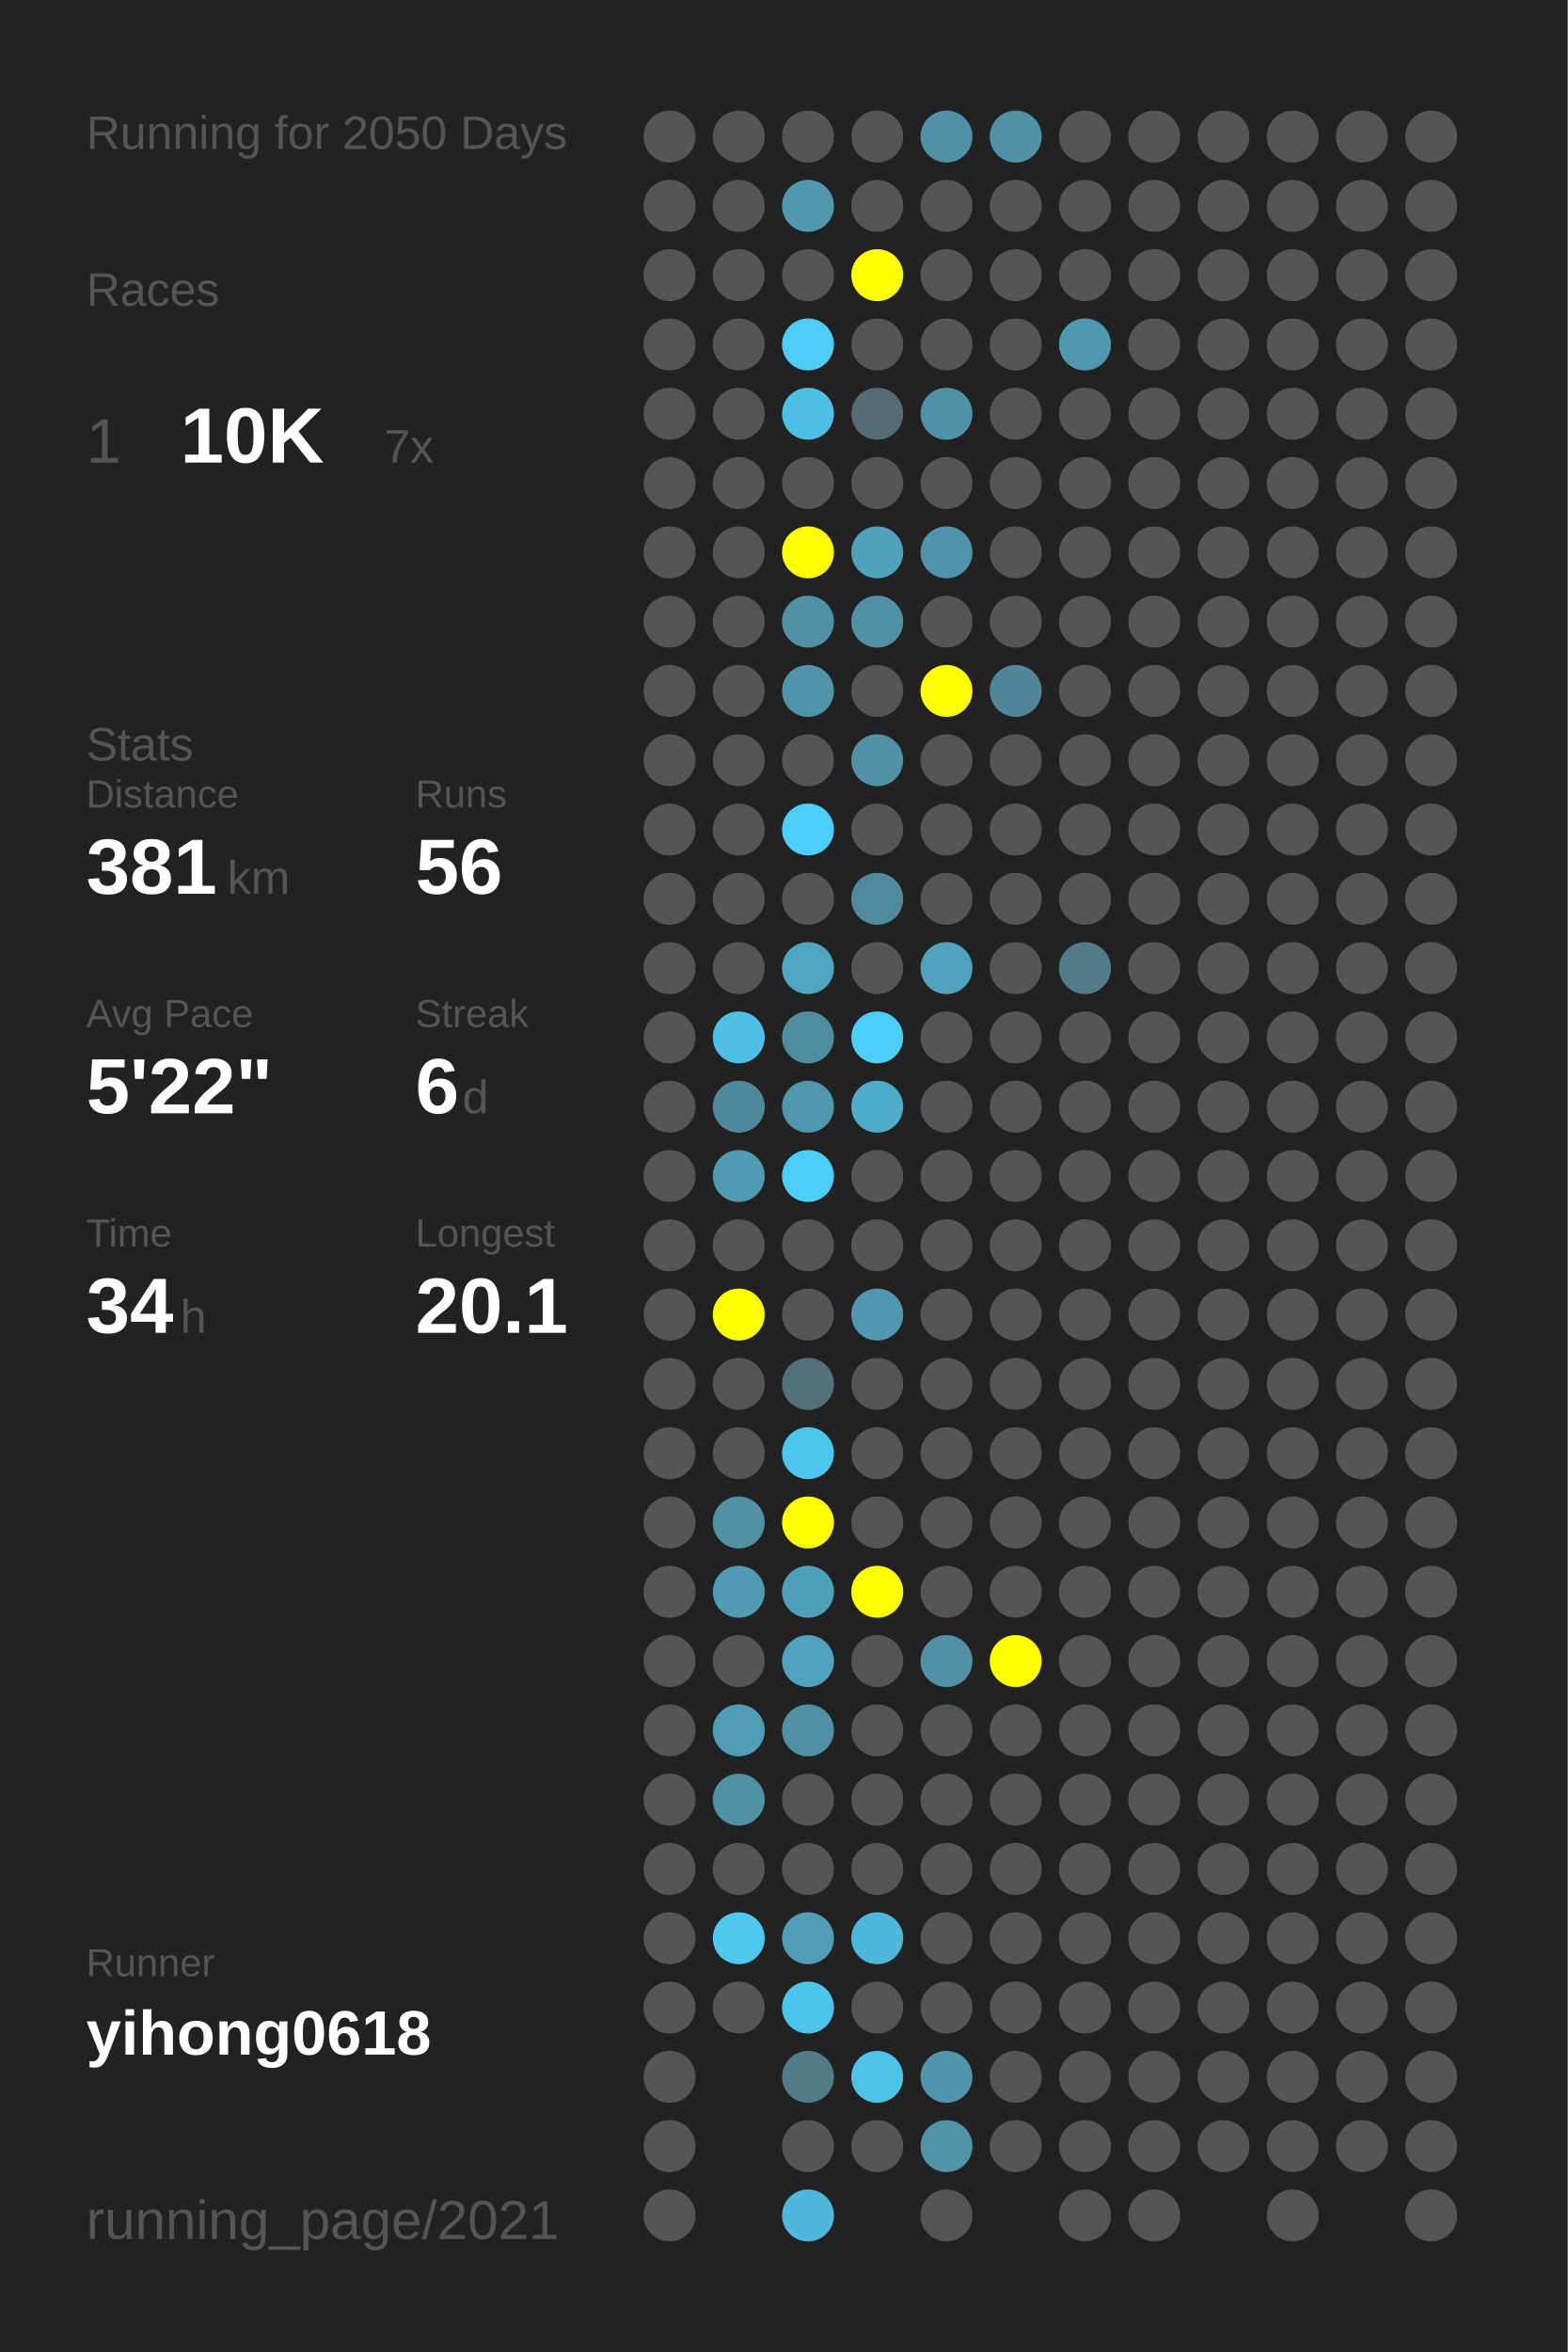
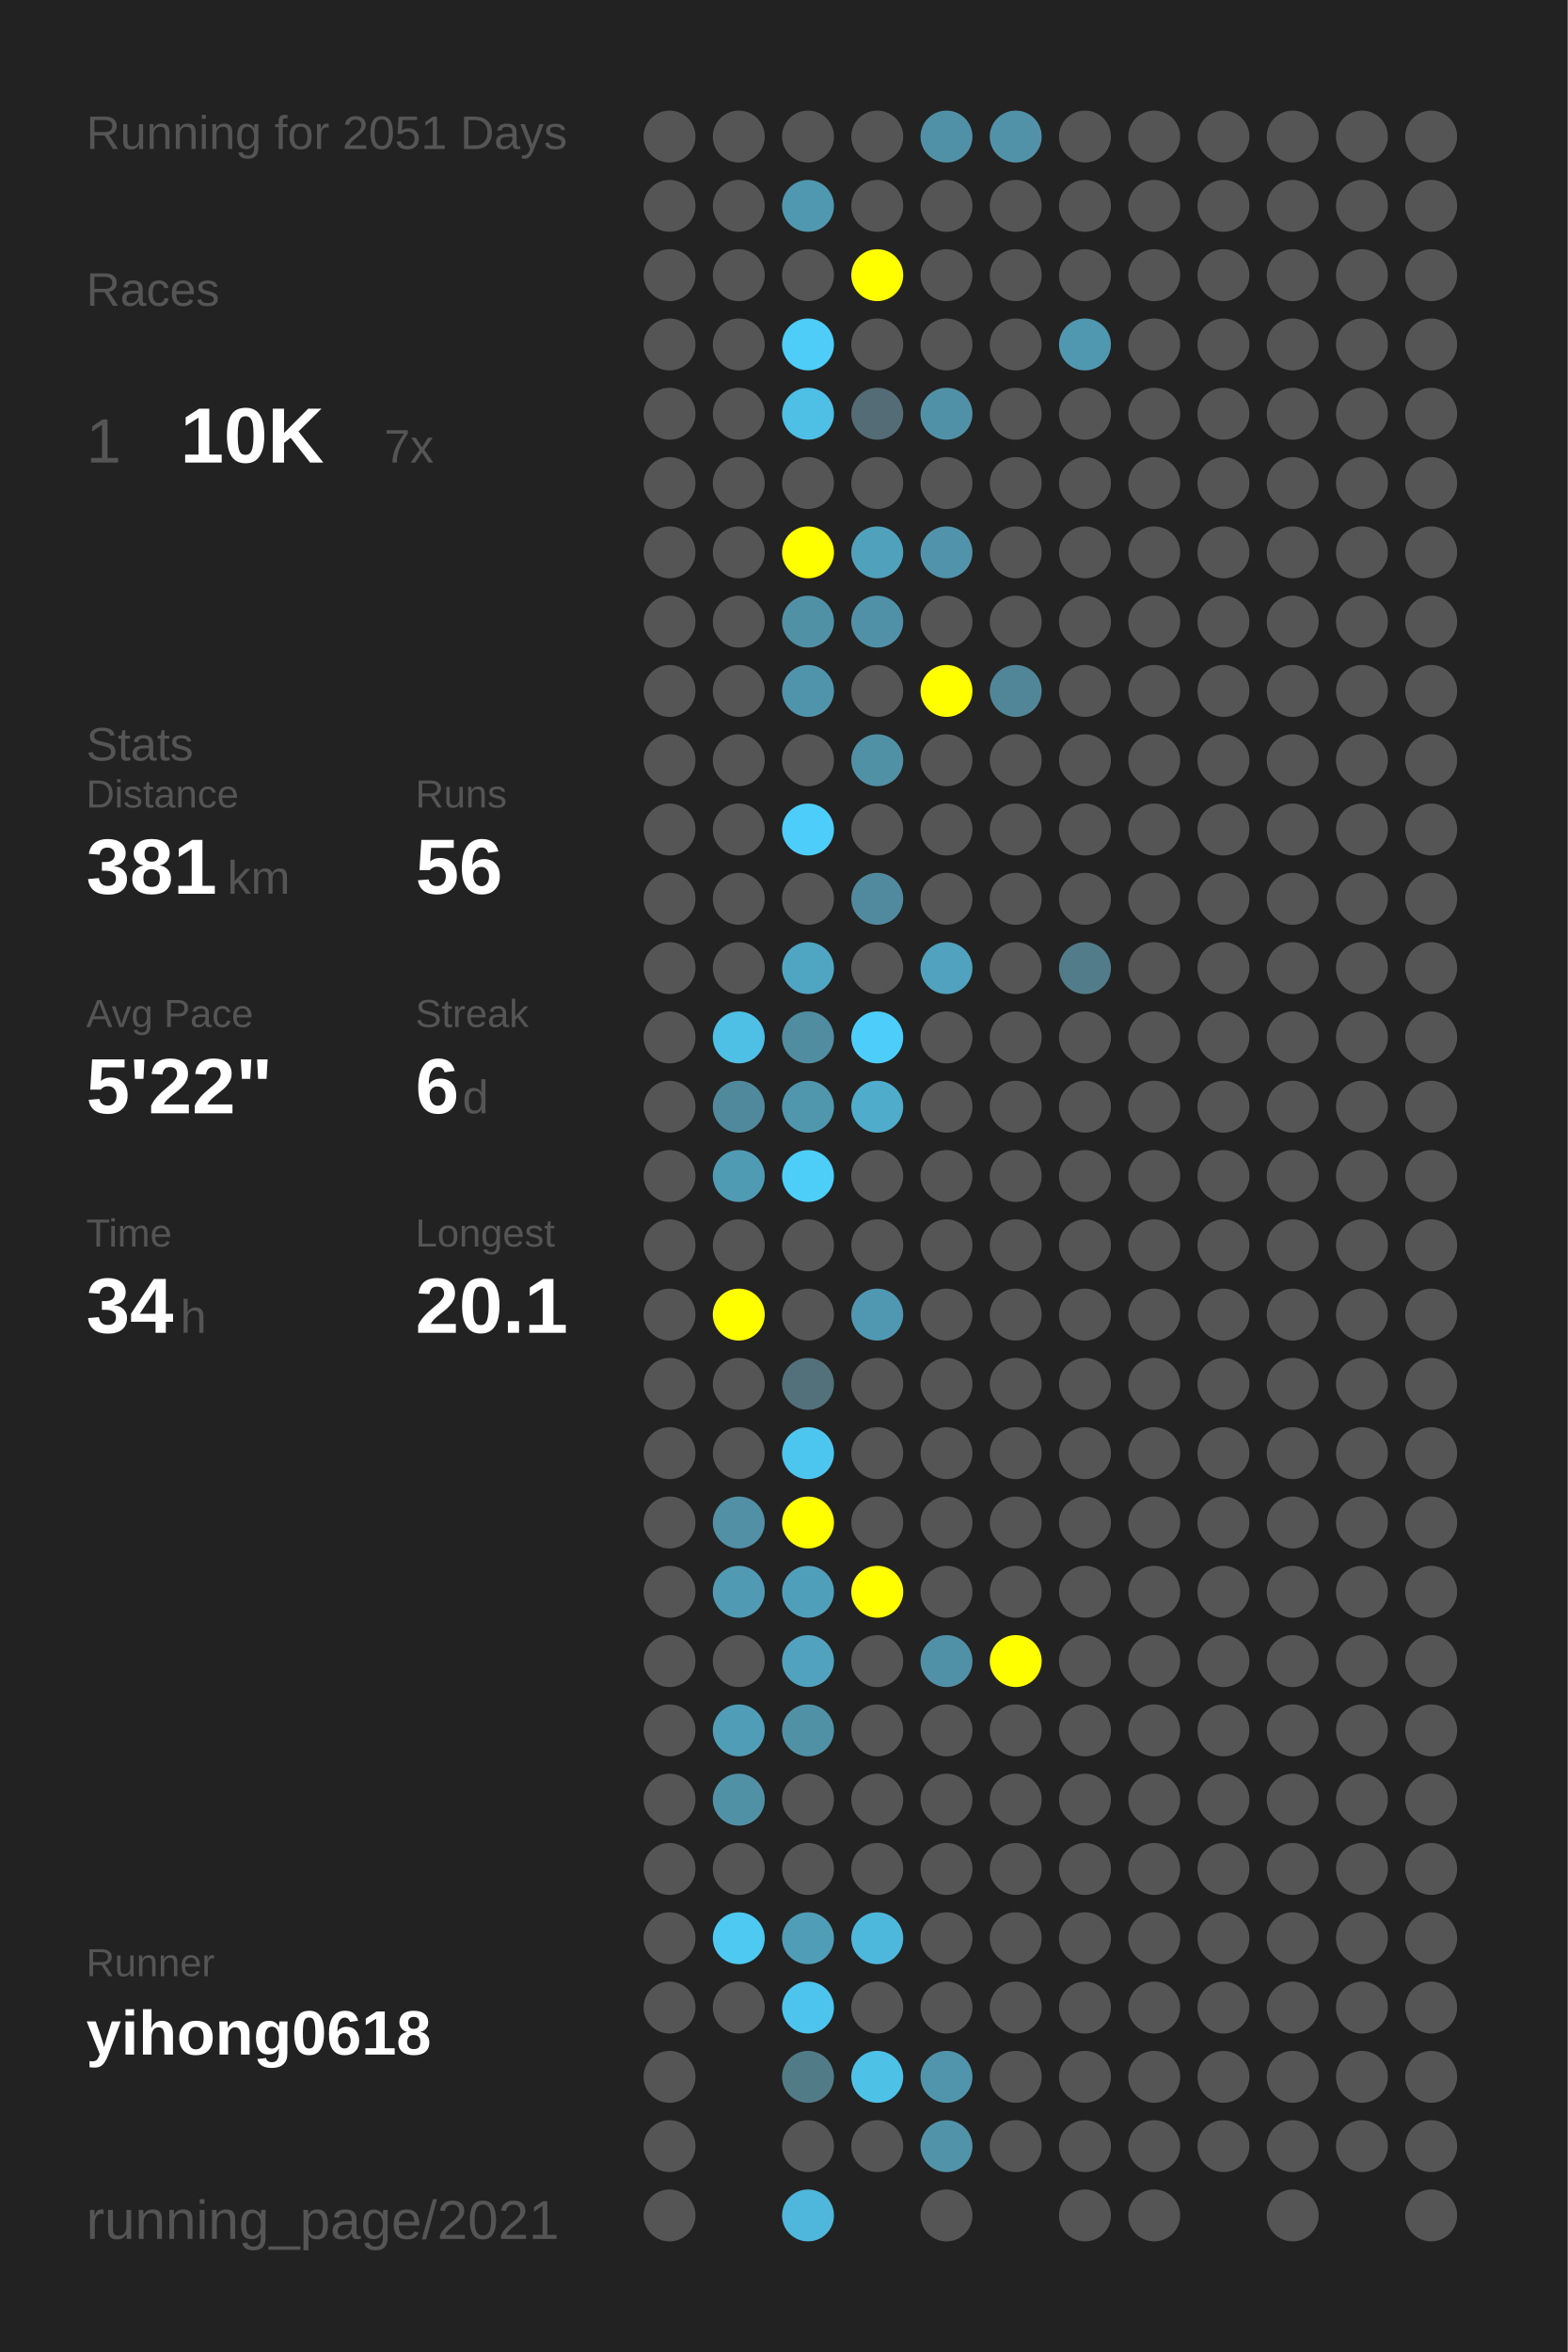
<svg xmlns="http://www.w3.org/2000/svg" baseProfile="full" height="300mm" version="1.1" viewBox="0,0,200,300" width="200mm">
  <defs />
  <rect fill="#222222" height="300" width="200" x="0" y="0" />
-   <text fill="#555555" style="font-size:6px; font-family:Arial;" x="11" y="19">Running for 2050 Days</text>
+   <text fill="#555555" style="font-size:6px; font-family:Arial;" x="11" y="19">Running for 2051 Days</text>
  <text fill="#555555" style="font-size:6px; font-family:Arial;" x="11" y="39">Races</text>
  <text fill="#555555" style="font-size:8px; font-family:Arial;" x="11" y="59">1</text>
  <text fill="#FFFFFF" style="font-size:10px; font-family:Arial; font-weight:bold;" x="23" y="59">10K</text>
  <text fill="#555555" style="font-size:6px; font-family:Arial;" x="49" y="59">7x</text>
  <text fill="#555555" style="font-size:6px; font-family:Arial;" x="11" y="97">Stats</text>
  <text fill="#555555" style="font-size:5px; font-family:Arial;" x="11" y="103">Distance</text>
  <text fill="#FFFFFF" style="font-size:10px; font-family:Arial; font-weight:bold;" x="11" y="114">381</text>
  <text fill="#555555" style="font-size:6px; font-family:Arial;" x="29" y="114">km</text>
  <text fill="#555555" style="font-size:5px; font-family:Arial;" x="53" y="103">Runs</text>
  <text fill="#FFFFFF" style="font-size:10px; font-family:Arial; font-weight:bold;" x="53" y="114">56</text>
  <text fill="#555555" style="font-size:5px; font-family:Arial;" x="11" y="131">Avg Pace</text>
  <text fill="#FFFFFF" style="font-size:10px; font-family:Arial; font-weight:bold;" x="11" y="142">5'22"</text>
  <text fill="#555555" style="font-size:5px; font-family:Arial;" x="53" y="131">Streak</text>
  <text fill="#FFFFFF" style="font-size:10px; font-family:Arial; font-weight:bold;" x="53" y="142">6</text>
  <text fill="#555555" style="font-size:6px; font-family:Arial;" x="59" y="142">d</text>
  <text fill="#555555" style="font-size:5px; font-family:Arial;" x="11" y="159">Time</text>
  <text fill="#FFFFFF" style="font-size:10px; font-family:Arial; font-weight:bold;" x="11" y="170">34</text>
  <text fill="#555555" style="font-size:6px; font-family:Arial;" x="23" y="170">h</text>
  <text fill="#555555" style="font-size:5px; font-family:Arial;" x="53" y="159">Longest</text>
  <text fill="#FFFFFF" style="font-size:10px; font-family:Arial; font-weight:bold;" x="53" y="170">20.1</text>
  <text fill="#555555" style="font-size:5px; font-family:Arial;" x="11" y="252.065">Runner</text>
  <text fill="#FFFFFF" style="font-size:8px; font-family:Arial; font-weight:bold;" x="11" y="262.065">yihong0618</text>
  <text fill="#555555" style="font-size:7px; font-family:Arial;" x="11" y="285.581">running_page/2021</text>
  <circle cx="85.417" cy="17.419" fill="#555555" r="3.312" />
  <circle cx="85.417" cy="26.258" fill="#555555" r="3.312" />
  <circle cx="85.417" cy="35.097" fill="#555555" r="3.312" />
  <circle cx="85.417" cy="43.935" fill="#555555" r="3.312" />
  <circle cx="85.417" cy="52.774" fill="#555555" r="3.312" />
  <circle cx="85.417" cy="61.613" fill="#555555" r="3.312" />
  <circle cx="85.417" cy="70.452" fill="#555555" r="3.312" />
  <circle cx="85.417" cy="79.29" fill="#555555" r="3.312" />
  <circle cx="85.417" cy="88.129" fill="#555555" r="3.312" />
  <circle cx="85.417" cy="96.968" fill="#555555" r="3.312" />
  <circle cx="85.417" cy="105.806" fill="#555555" r="3.312" />
  <circle cx="85.417" cy="114.645" fill="#555555" r="3.312" />
  <circle cx="85.417" cy="123.484" fill="#555555" r="3.312" />
  <circle cx="85.417" cy="132.323" fill="#555555" r="3.312" />
  <circle cx="85.417" cy="141.161" fill="#555555" r="3.312" />
  <circle cx="85.417" cy="150" fill="#555555" r="3.312" />
  <circle cx="85.417" cy="158.839" fill="#555555" r="3.312" />
  <circle cx="85.417" cy="167.677" fill="#555555" r="3.312" />
  <circle cx="85.417" cy="176.516" fill="#555555" r="3.312" />
  <circle cx="85.417" cy="185.355" fill="#555555" r="3.312" />
  <circle cx="85.417" cy="194.194" fill="#555555" r="3.312" />
  <circle cx="85.417" cy="203.032" fill="#555555" r="3.312" />
  <circle cx="85.417" cy="211.871" fill="#555555" r="3.312" />
  <circle cx="85.417" cy="220.71" fill="#555555" r="3.312" />
  <circle cx="85.417" cy="229.548" fill="#555555" r="3.312" />
  <circle cx="85.417" cy="238.387" fill="#555555" r="3.312" />
  <circle cx="85.417" cy="247.226" fill="#555555" r="3.312" />
  <circle cx="85.417" cy="256.065" fill="#555555" r="3.312" />
  <circle cx="85.417" cy="264.903" fill="#555555" r="3.312" />
  <circle cx="85.417" cy="273.742" fill="#555555" r="3.312" />
  <circle cx="85.417" cy="282.581" fill="#555555" r="3.312" />
  <circle cx="94.25" cy="17.419" fill="#555555" r="3.312" />
  <circle cx="94.25" cy="26.258" fill="#555555" r="3.312" />
  <circle cx="94.25" cy="35.097" fill="#555555" r="3.312" />
  <circle cx="94.25" cy="43.935" fill="#555555" r="3.312" />
  <circle cx="94.25" cy="52.774" fill="#555555" r="3.312" />
  <circle cx="94.25" cy="61.613" fill="#555555" r="3.312" />
  <circle cx="94.25" cy="70.452" fill="#555555" r="3.312" />
  <circle cx="94.25" cy="79.29" fill="#555555" r="3.312" />
  <circle cx="94.25" cy="88.129" fill="#555555" r="3.312" />
  <circle cx="94.25" cy="96.968" fill="#555555" r="3.312" />
  <circle cx="94.25" cy="105.806" fill="#555555" r="3.312" />
  <circle cx="94.25" cy="114.645" fill="#555555" r="3.312" />
  <circle cx="94.25" cy="123.484" fill="#555555" r="3.312" />
  <circle cx="94.25" cy="132.323" fill="#4ebfe5" r="3.312" />
  <circle cx="94.25" cy="141.161" fill="#51899c" r="3.312" />
  <circle cx="94.25" cy="150" fill="#509bb4" r="3.312" />
  <circle cx="94.25" cy="158.839" fill="#555555" r="3.312" />
  <circle cx="94.25" cy="167.677" fill="#FFFF00" r="3.312" />
  <circle cx="94.25" cy="176.516" fill="#555555" r="3.312" />
  <circle cx="94.25" cy="185.355" fill="#555555" r="3.312" />
  <circle cx="94.25" cy="194.194" fill="#5190a5" r="3.312" />
  <circle cx="94.25" cy="203.032" fill="#509ab3" r="3.312" />
  <circle cx="94.25" cy="211.871" fill="#555555" r="3.312" />
  <circle cx="94.25" cy="220.71" fill="#509db7" r="3.312" />
  <circle cx="94.25" cy="229.548" fill="#5191a6" r="3.312" />
  <circle cx="94.25" cy="238.387" fill="#555555" r="3.312" />
  <circle cx="94.25" cy="247.226" fill="#4dc9f2" r="3.312" />
  <circle cx="94.25" cy="256.065" fill="#555555" r="3.312" />
  <circle cx="103.083" cy="17.419" fill="#555555" r="3.312" />
  <circle cx="103.083" cy="26.258" fill="#5098b0" r="3.312" />
  <circle cx="103.083" cy="35.097" fill="#555555" r="3.312" />
  <circle cx="103.083" cy="43.935" fill="#4dcdf8" r="3.312" />
  <circle cx="103.083" cy="52.774" fill="#4ebfe5" r="3.312" />
  <circle cx="103.083" cy="61.613" fill="#555555" r="3.312" />
  <circle cx="103.083" cy="70.452" fill="#FFFF00" r="3.312" />
  <circle cx="103.083" cy="79.29" fill="#5191a6" r="3.312" />
  <circle cx="103.083" cy="88.129" fill="#5094ab" r="3.312" />
  <circle cx="103.083" cy="96.968" fill="#555555" r="3.312" />
  <circle cx="103.083" cy="105.806" fill="#4dcdf9" r="3.312" />
  <circle cx="103.083" cy="114.645" fill="#555555" r="3.312" />
  <circle cx="103.083" cy="123.484" fill="#4fa6c3" r="3.312" />
  <circle cx="103.083" cy="132.323" fill="#518da1" r="3.312" />
  <circle cx="103.083" cy="141.161" fill="#5096ad" r="3.312" />
  <circle cx="103.083" cy="150" fill="#4dcef9" r="3.312" />
  <circle cx="103.083" cy="158.839" fill="#555555" r="3.312" />
  <circle cx="103.083" cy="167.677" fill="#555555" r="3.312" />
  <circle cx="103.083" cy="176.516" fill="#53717b" r="3.312" />
  <circle cx="103.083" cy="185.355" fill="#4dc6ef" r="3.312" />
  <circle cx="103.083" cy="194.194" fill="#FFFF00" r="3.312" />
  <circle cx="103.083" cy="203.032" fill="#509fba" r="3.312" />
  <circle cx="103.083" cy="211.871" fill="#50a2be" r="3.312" />
  <circle cx="103.083" cy="220.71" fill="#5191a6" r="3.312" />
  <circle cx="103.083" cy="229.548" fill="#555555" r="3.312" />
  <circle cx="103.083" cy="238.387" fill="#555555" r="3.312" />
  <circle cx="103.083" cy="247.226" fill="#509db7" r="3.312" />
  <circle cx="103.083" cy="256.065" fill="#4dc4ed" r="3.312" />
  <circle cx="103.083" cy="264.903" fill="#527b88" r="3.312" />
  <circle cx="103.083" cy="273.742" fill="#555555" r="3.312" />
  <circle cx="103.083" cy="282.581" fill="#4eb7db" r="3.312" />
  <circle cx="111.917" cy="17.419" fill="#555555" r="3.312" />
  <circle cx="111.917" cy="26.258" fill="#555555" r="3.312" />
  <circle cx="111.917" cy="35.097" fill="#FFFF00" r="3.312" />
  <circle cx="111.917" cy="43.935" fill="#555555" r="3.312" />
  <circle cx="111.917" cy="52.774" fill="#536c75" r="3.312" />
  <circle cx="111.917" cy="61.613" fill="#555555" r="3.312" />
  <circle cx="111.917" cy="70.452" fill="#50a1bc" r="3.312" />
  <circle cx="111.917" cy="79.29" fill="#5191a7" r="3.312" />
  <circle cx="111.917" cy="88.129" fill="#555555" r="3.312" />
  <circle cx="111.917" cy="96.968" fill="#5191a6" r="3.312" />
  <circle cx="111.917" cy="105.806" fill="#555555" r="3.312" />
  <circle cx="111.917" cy="114.645" fill="#518a9e" r="3.312" />
  <circle cx="111.917" cy="123.484" fill="#555555" r="3.312" />
  <circle cx="111.917" cy="132.323" fill="#4dcefa" r="3.312" />
  <circle cx="111.917" cy="141.161" fill="#4faccb" r="3.312" />
  <circle cx="111.917" cy="150" fill="#555555" r="3.312" />
  <circle cx="111.917" cy="158.839" fill="#555555" r="3.312" />
  <circle cx="111.917" cy="167.677" fill="#5098b1" r="3.312" />
  <circle cx="111.917" cy="176.516" fill="#555555" r="3.312" />
  <circle cx="111.917" cy="185.355" fill="#555555" r="3.312" />
  <circle cx="111.917" cy="194.194" fill="#555555" r="3.312" />
  <circle cx="111.917" cy="203.032" fill="#FFFF00" r="3.312" />
  <circle cx="111.917" cy="211.871" fill="#555555" r="3.312" />
  <circle cx="111.917" cy="220.71" fill="#555555" r="3.312" />
  <circle cx="111.917" cy="229.548" fill="#555555" r="3.312" />
  <circle cx="111.917" cy="238.387" fill="#555555" r="3.312" />
  <circle cx="111.917" cy="247.226" fill="#4eb8dc" r="3.312" />
  <circle cx="111.917" cy="256.065" fill="#555555" r="3.312" />
  <circle cx="111.917" cy="264.903" fill="#4ec1e7" r="3.312" />
  <circle cx="111.917" cy="273.742" fill="#555555" r="3.312" />
  <circle cx="120.75" cy="17.419" fill="#5191a7" r="3.312" />
  <circle cx="120.75" cy="26.258" fill="#555555" r="3.312" />
  <circle cx="120.75" cy="35.097" fill="#555555" r="3.312" />
  <circle cx="120.75" cy="43.935" fill="#555555" r="3.312" />
  <circle cx="120.75" cy="52.774" fill="#5191a7" r="3.312" />
  <circle cx="120.75" cy="61.613" fill="#555555" r="3.312" />
  <circle cx="120.75" cy="70.452" fill="#5093aa" r="3.312" />
  <circle cx="120.75" cy="79.29" fill="#555555" r="3.312" />
  <circle cx="120.75" cy="88.129" fill="#FFFF00" r="3.312" />
  <circle cx="120.75" cy="96.968" fill="#555555" r="3.312" />
  <circle cx="120.75" cy="105.806" fill="#555555" r="3.312" />
  <circle cx="120.75" cy="114.645" fill="#555555" r="3.312" />
  <circle cx="120.75" cy="123.484" fill="#50a2be" r="3.312" />
  <circle cx="120.75" cy="132.323" fill="#555555" r="3.312" />
  <circle cx="120.75" cy="141.161" fill="#555555" r="3.312" />
  <circle cx="120.75" cy="150" fill="#555555" r="3.312" />
  <circle cx="120.75" cy="158.839" fill="#555555" r="3.312" />
  <circle cx="120.75" cy="167.677" fill="#555555" r="3.312" />
  <circle cx="120.75" cy="176.516" fill="#555555" r="3.312" />
  <circle cx="120.75" cy="185.355" fill="#555555" r="3.312" />
  <circle cx="120.75" cy="194.194" fill="#555555" r="3.312" />
  <circle cx="120.75" cy="203.032" fill="#555555" r="3.312" />
  <circle cx="120.75" cy="211.871" fill="#5191a7" r="3.312" />
  <circle cx="120.75" cy="220.71" fill="#555555" r="3.312" />
  <circle cx="120.75" cy="229.548" fill="#555555" r="3.312" />
  <circle cx="120.75" cy="238.387" fill="#555555" r="3.312" />
  <circle cx="120.75" cy="247.226" fill="#555555" r="3.312" />
  <circle cx="120.75" cy="256.065" fill="#555555" r="3.312" />
  <circle cx="120.75" cy="264.903" fill="#5095ac" r="3.312" />
  <circle cx="120.75" cy="273.742" fill="#5193a9" r="3.312" />
  <circle cx="120.75" cy="282.581" fill="#555555" r="3.312" />
  <circle cx="129.583" cy="17.419" fill="#5192a8" r="3.312" />
  <circle cx="129.583" cy="26.258" fill="#555555" r="3.312" />
  <circle cx="129.583" cy="35.097" fill="#555555" r="3.312" />
  <circle cx="129.583" cy="43.935" fill="#555555" r="3.312" />
  <circle cx="129.583" cy="52.774" fill="#555555" r="3.312" />
  <circle cx="129.583" cy="61.613" fill="#555555" r="3.312" />
  <circle cx="129.583" cy="70.452" fill="#555555" r="3.312" />
  <circle cx="129.583" cy="79.29" fill="#555555" r="3.312" />
  <circle cx="129.583" cy="88.129" fill="#518698" r="3.312" />
  <circle cx="129.583" cy="96.968" fill="#555555" r="3.312" />
  <circle cx="129.583" cy="105.806" fill="#555555" r="3.312" />
  <circle cx="129.583" cy="114.645" fill="#555555" r="3.312" />
  <circle cx="129.583" cy="123.484" fill="#555555" r="3.312" />
  <circle cx="129.583" cy="132.323" fill="#555555" r="3.312" />
  <circle cx="129.583" cy="141.161" fill="#555555" r="3.312" />
  <circle cx="129.583" cy="150" fill="#555555" r="3.312" />
  <circle cx="129.583" cy="158.839" fill="#555555" r="3.312" />
  <circle cx="129.583" cy="167.677" fill="#555555" r="3.312" />
  <circle cx="129.583" cy="176.516" fill="#555555" r="3.312" />
  <circle cx="129.583" cy="185.355" fill="#555555" r="3.312" />
  <circle cx="129.583" cy="194.194" fill="#555555" r="3.312" />
  <circle cx="129.583" cy="203.032" fill="#555555" r="3.312" />
  <circle cx="129.583" cy="211.871" fill="#FFFF00" r="3.312" />
  <circle cx="129.583" cy="220.71" fill="#555555" r="3.312" />
  <circle cx="129.583" cy="229.548" fill="#555555" r="3.312" />
  <circle cx="129.583" cy="238.387" fill="#555555" r="3.312" />
  <circle cx="129.583" cy="247.226" fill="#555555" r="3.312" />
  <circle cx="129.583" cy="256.065" fill="#555555" r="3.312" />
  <circle cx="129.583" cy="264.903" fill="#555555" r="3.312" />
  <circle cx="129.583" cy="273.742" fill="#555555" r="3.312" />
  <circle cx="138.417" cy="17.419" fill="#555555" r="3.312" />
  <circle cx="138.417" cy="26.258" fill="#555555" r="3.312" />
  <circle cx="138.417" cy="35.097" fill="#555555" r="3.312" />
  <circle cx="138.417" cy="43.935" fill="#5098b0" r="3.312" />
  <circle cx="138.417" cy="52.774" fill="#555555" r="3.312" />
  <circle cx="138.417" cy="61.613" fill="#555555" r="3.312" />
  <circle cx="138.417" cy="70.452" fill="#555555" r="3.312" />
  <circle cx="138.417" cy="79.29" fill="#555555" r="3.312" />
  <circle cx="138.417" cy="88.129" fill="#555555" r="3.312" />
  <circle cx="138.417" cy="96.968" fill="#555555" r="3.312" />
  <circle cx="138.417" cy="105.806" fill="#555555" r="3.312" />
  <circle cx="138.417" cy="114.645" fill="#555555" r="3.312" />
  <circle cx="138.417" cy="123.484" fill="#527c8a" r="3.312" />
  <circle cx="138.417" cy="132.323" fill="#555555" r="3.312" />
  <circle cx="138.417" cy="141.161" fill="#555555" r="3.312" />
  <circle cx="138.417" cy="150" fill="#555555" r="3.312" />
  <circle cx="138.417" cy="158.839" fill="#555555" r="3.312" />
  <circle cx="138.417" cy="167.677" fill="#555555" r="3.312" />
  <circle cx="138.417" cy="176.516" fill="#555555" r="3.312" />
  <circle cx="138.417" cy="185.355" fill="#555555" r="3.312" />
  <circle cx="138.417" cy="194.194" fill="#555555" r="3.312" />
  <circle cx="138.417" cy="203.032" fill="#555555" r="3.312" />
  <circle cx="138.417" cy="211.871" fill="#555555" r="3.312" />
  <circle cx="138.417" cy="220.71" fill="#555555" r="3.312" />
  <circle cx="138.417" cy="229.548" fill="#555555" r="3.312" />
  <circle cx="138.417" cy="238.387" fill="#555555" r="3.312" />
  <circle cx="138.417" cy="247.226" fill="#555555" r="3.312" />
  <circle cx="138.417" cy="256.065" fill="#555555" r="3.312" />
  <circle cx="138.417" cy="264.903" fill="#555555" r="3.312" />
  <circle cx="138.417" cy="273.742" fill="#555555" r="3.312" />
  <circle cx="138.417" cy="282.581" fill="#555555" r="3.312" />
  <circle cx="147.25" cy="17.419" fill="#555555" r="3.312" />
  <circle cx="147.25" cy="26.258" fill="#555555" r="3.312" />
  <circle cx="147.25" cy="35.097" fill="#555555" r="3.312" />
  <circle cx="147.25" cy="43.935" fill="#555555" r="3.312" />
  <circle cx="147.25" cy="52.774" fill="#555555" r="3.312" />
  <circle cx="147.25" cy="61.613" fill="#555555" r="3.312" />
  <circle cx="147.25" cy="70.452" fill="#555555" r="3.312" />
  <circle cx="147.25" cy="79.29" fill="#555555" r="3.312" />
  <circle cx="147.25" cy="88.129" fill="#555555" r="3.312" />
  <circle cx="147.25" cy="96.968" fill="#555555" r="3.312" />
  <circle cx="147.25" cy="105.806" fill="#555555" r="3.312" />
  <circle cx="147.25" cy="114.645" fill="#555555" r="3.312" />
  <circle cx="147.25" cy="123.484" fill="#555555" r="3.312" />
  <circle cx="147.25" cy="132.323" fill="#555555" r="3.312" />
  <circle cx="147.25" cy="141.161" fill="#555555" r="3.312" />
  <circle cx="147.25" cy="150" fill="#555555" r="3.312" />
  <circle cx="147.25" cy="158.839" fill="#555555" r="3.312" />
  <circle cx="147.25" cy="167.677" fill="#555555" r="3.312" />
  <circle cx="147.25" cy="176.516" fill="#555555" r="3.312" />
  <circle cx="147.25" cy="185.355" fill="#555555" r="3.312" />
  <circle cx="147.25" cy="194.194" fill="#555555" r="3.312" />
  <circle cx="147.25" cy="203.032" fill="#555555" r="3.312" />
  <circle cx="147.25" cy="211.871" fill="#555555" r="3.312" />
  <circle cx="147.25" cy="220.71" fill="#555555" r="3.312" />
  <circle cx="147.25" cy="229.548" fill="#555555" r="3.312" />
  <circle cx="147.25" cy="238.387" fill="#555555" r="3.312" />
  <circle cx="147.25" cy="247.226" fill="#555555" r="3.312" />
  <circle cx="147.25" cy="256.065" fill="#555555" r="3.312" />
  <circle cx="147.25" cy="264.903" fill="#555555" r="3.312" />
  <circle cx="147.25" cy="273.742" fill="#555555" r="3.312" />
  <circle cx="147.25" cy="282.581" fill="#555555" r="3.312" />
  <circle cx="156.083" cy="17.419" fill="#555555" r="3.312" />
  <circle cx="156.083" cy="26.258" fill="#555555" r="3.312" />
  <circle cx="156.083" cy="35.097" fill="#555555" r="3.312" />
  <circle cx="156.083" cy="43.935" fill="#555555" r="3.312" />
  <circle cx="156.083" cy="52.774" fill="#555555" r="3.312" />
  <circle cx="156.083" cy="61.613" fill="#555555" r="3.312" />
  <circle cx="156.083" cy="70.452" fill="#555555" r="3.312" />
  <circle cx="156.083" cy="79.29" fill="#555555" r="3.312" />
  <circle cx="156.083" cy="88.129" fill="#555555" r="3.312" />
  <circle cx="156.083" cy="96.968" fill="#555555" r="3.312" />
  <circle cx="156.083" cy="105.806" fill="#555555" r="3.312" />
  <circle cx="156.083" cy="114.645" fill="#555555" r="3.312" />
  <circle cx="156.083" cy="123.484" fill="#555555" r="3.312" />
  <circle cx="156.083" cy="132.323" fill="#555555" r="3.312" />
  <circle cx="156.083" cy="141.161" fill="#555555" r="3.312" />
  <circle cx="156.083" cy="150" fill="#555555" r="3.312" />
  <circle cx="156.083" cy="158.839" fill="#555555" r="3.312" />
  <circle cx="156.083" cy="167.677" fill="#555555" r="3.312" />
  <circle cx="156.083" cy="176.516" fill="#555555" r="3.312" />
  <circle cx="156.083" cy="185.355" fill="#555555" r="3.312" />
  <circle cx="156.083" cy="194.194" fill="#555555" r="3.312" />
  <circle cx="156.083" cy="203.032" fill="#555555" r="3.312" />
  <circle cx="156.083" cy="211.871" fill="#555555" r="3.312" />
  <circle cx="156.083" cy="220.71" fill="#555555" r="3.312" />
  <circle cx="156.083" cy="229.548" fill="#555555" r="3.312" />
  <circle cx="156.083" cy="238.387" fill="#555555" r="3.312" />
  <circle cx="156.083" cy="247.226" fill="#555555" r="3.312" />
  <circle cx="156.083" cy="256.065" fill="#555555" r="3.312" />
  <circle cx="156.083" cy="264.903" fill="#555555" r="3.312" />
  <circle cx="156.083" cy="273.742" fill="#555555" r="3.312" />
  <circle cx="164.917" cy="17.419" fill="#555555" r="3.312" />
  <circle cx="164.917" cy="26.258" fill="#555555" r="3.312" />
  <circle cx="164.917" cy="35.097" fill="#555555" r="3.312" />
  <circle cx="164.917" cy="43.935" fill="#555555" r="3.312" />
  <circle cx="164.917" cy="52.774" fill="#555555" r="3.312" />
  <circle cx="164.917" cy="61.613" fill="#555555" r="3.312" />
  <circle cx="164.917" cy="70.452" fill="#555555" r="3.312" />
  <circle cx="164.917" cy="79.29" fill="#555555" r="3.312" />
  <circle cx="164.917" cy="88.129" fill="#555555" r="3.312" />
  <circle cx="164.917" cy="96.968" fill="#555555" r="3.312" />
  <circle cx="164.917" cy="105.806" fill="#555555" r="3.312" />
  <circle cx="164.917" cy="114.645" fill="#555555" r="3.312" />
  <circle cx="164.917" cy="123.484" fill="#555555" r="3.312" />
  <circle cx="164.917" cy="132.323" fill="#555555" r="3.312" />
  <circle cx="164.917" cy="141.161" fill="#555555" r="3.312" />
  <circle cx="164.917" cy="150" fill="#555555" r="3.312" />
  <circle cx="164.917" cy="158.839" fill="#555555" r="3.312" />
  <circle cx="164.917" cy="167.677" fill="#555555" r="3.312" />
  <circle cx="164.917" cy="176.516" fill="#555555" r="3.312" />
  <circle cx="164.917" cy="185.355" fill="#555555" r="3.312" />
  <circle cx="164.917" cy="194.194" fill="#555555" r="3.312" />
  <circle cx="164.917" cy="203.032" fill="#555555" r="3.312" />
  <circle cx="164.917" cy="211.871" fill="#555555" r="3.312" />
  <circle cx="164.917" cy="220.71" fill="#555555" r="3.312" />
  <circle cx="164.917" cy="229.548" fill="#555555" r="3.312" />
  <circle cx="164.917" cy="238.387" fill="#555555" r="3.312" />
  <circle cx="164.917" cy="247.226" fill="#555555" r="3.312" />
  <circle cx="164.917" cy="256.065" fill="#555555" r="3.312" />
  <circle cx="164.917" cy="264.903" fill="#555555" r="3.312" />
  <circle cx="164.917" cy="273.742" fill="#555555" r="3.312" />
  <circle cx="164.917" cy="282.581" fill="#555555" r="3.312" />
  <circle cx="173.75" cy="17.419" fill="#555555" r="3.312" />
  <circle cx="173.75" cy="26.258" fill="#555555" r="3.312" />
  <circle cx="173.75" cy="35.097" fill="#555555" r="3.312" />
  <circle cx="173.75" cy="43.935" fill="#555555" r="3.312" />
  <circle cx="173.75" cy="52.774" fill="#555555" r="3.312" />
  <circle cx="173.75" cy="61.613" fill="#555555" r="3.312" />
  <circle cx="173.75" cy="70.452" fill="#555555" r="3.312" />
  <circle cx="173.75" cy="79.29" fill="#555555" r="3.312" />
  <circle cx="173.75" cy="88.129" fill="#555555" r="3.312" />
  <circle cx="173.75" cy="96.968" fill="#555555" r="3.312" />
  <circle cx="173.75" cy="105.806" fill="#555555" r="3.312" />
  <circle cx="173.75" cy="114.645" fill="#555555" r="3.312" />
  <circle cx="173.75" cy="123.484" fill="#555555" r="3.312" />
  <circle cx="173.75" cy="132.323" fill="#555555" r="3.312" />
  <circle cx="173.75" cy="141.161" fill="#555555" r="3.312" />
  <circle cx="173.75" cy="150" fill="#555555" r="3.312" />
  <circle cx="173.75" cy="158.839" fill="#555555" r="3.312" />
  <circle cx="173.75" cy="167.677" fill="#555555" r="3.312" />
  <circle cx="173.75" cy="176.516" fill="#555555" r="3.312" />
  <circle cx="173.75" cy="185.355" fill="#555555" r="3.312" />
  <circle cx="173.75" cy="194.194" fill="#555555" r="3.312" />
  <circle cx="173.75" cy="203.032" fill="#555555" r="3.312" />
  <circle cx="173.75" cy="211.871" fill="#555555" r="3.312" />
  <circle cx="173.75" cy="220.71" fill="#555555" r="3.312" />
  <circle cx="173.75" cy="229.548" fill="#555555" r="3.312" />
  <circle cx="173.75" cy="238.387" fill="#555555" r="3.312" />
  <circle cx="173.75" cy="247.226" fill="#555555" r="3.312" />
  <circle cx="173.75" cy="256.065" fill="#555555" r="3.312" />
  <circle cx="173.75" cy="264.903" fill="#555555" r="3.312" />
  <circle cx="173.75" cy="273.742" fill="#555555" r="3.312" />
  <circle cx="182.583" cy="17.419" fill="#555555" r="3.312" />
  <circle cx="182.583" cy="26.258" fill="#555555" r="3.312" />
  <circle cx="182.583" cy="35.097" fill="#555555" r="3.312" />
  <circle cx="182.583" cy="43.935" fill="#555555" r="3.312" />
  <circle cx="182.583" cy="52.774" fill="#555555" r="3.312" />
  <circle cx="182.583" cy="61.613" fill="#555555" r="3.312" />
  <circle cx="182.583" cy="70.452" fill="#555555" r="3.312" />
  <circle cx="182.583" cy="79.29" fill="#555555" r="3.312" />
  <circle cx="182.583" cy="88.129" fill="#555555" r="3.312" />
  <circle cx="182.583" cy="96.968" fill="#555555" r="3.312" />
  <circle cx="182.583" cy="105.806" fill="#555555" r="3.312" />
  <circle cx="182.583" cy="114.645" fill="#555555" r="3.312" />
  <circle cx="182.583" cy="123.484" fill="#555555" r="3.312" />
  <circle cx="182.583" cy="132.323" fill="#555555" r="3.312" />
  <circle cx="182.583" cy="141.161" fill="#555555" r="3.312" />
  <circle cx="182.583" cy="150" fill="#555555" r="3.312" />
  <circle cx="182.583" cy="158.839" fill="#555555" r="3.312" />
  <circle cx="182.583" cy="167.677" fill="#555555" r="3.312" />
  <circle cx="182.583" cy="176.516" fill="#555555" r="3.312" />
  <circle cx="182.583" cy="185.355" fill="#555555" r="3.312" />
  <circle cx="182.583" cy="194.194" fill="#555555" r="3.312" />
  <circle cx="182.583" cy="203.032" fill="#555555" r="3.312" />
  <circle cx="182.583" cy="211.871" fill="#555555" r="3.312" />
  <circle cx="182.583" cy="220.71" fill="#555555" r="3.312" />
  <circle cx="182.583" cy="229.548" fill="#555555" r="3.312" />
  <circle cx="182.583" cy="238.387" fill="#555555" r="3.312" />
  <circle cx="182.583" cy="247.226" fill="#555555" r="3.312" />
  <circle cx="182.583" cy="256.065" fill="#555555" r="3.312" />
  <circle cx="182.583" cy="264.903" fill="#555555" r="3.312" />
  <circle cx="182.583" cy="273.742" fill="#555555" r="3.312" />
  <circle cx="182.583" cy="282.581" fill="#555555" r="3.312" />
</svg>
